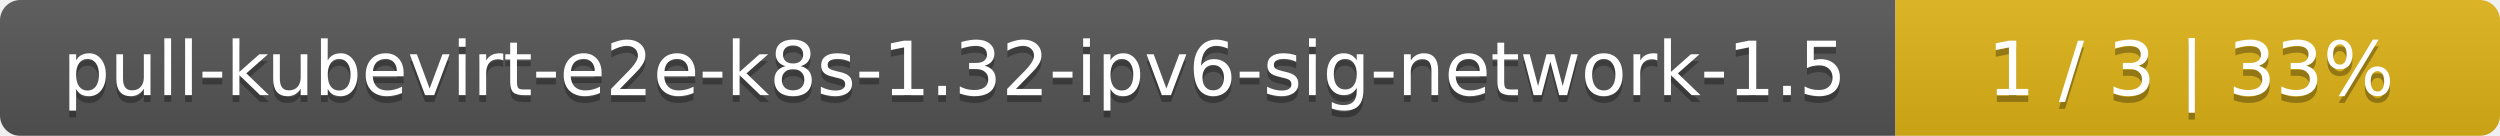
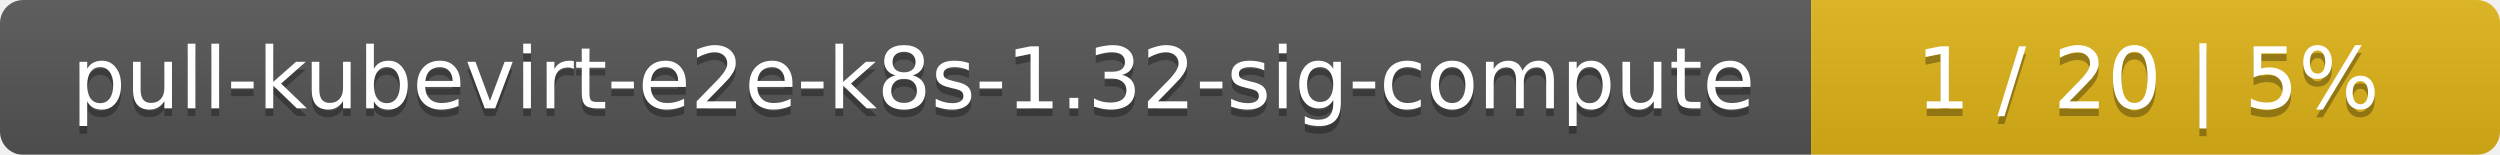
- <svg xmlns="http://www.w3.org/2000/svg" width="368" height="20">
+ <svg xmlns="http://www.w3.org/2000/svg" width="323" height="20">
  <linearGradient id="smooth" x2="0" y2="100%">
    <stop offset="0" stop-color="#bbb" stop-opacity=".1" />
    <stop offset="1" stop-opacity=".1" />
  </linearGradient>
  <mask id="round">
-     <rect width="368" height="20" rx="3" fill="#fff" />
+     <rect width="323" height="20" rx="3" fill="#fff" />
  </mask>
  <g mask="url(#round)">
-     <rect width="279" height="20" fill="#555" />
-     <rect x="279" width="89" height="20" fill="#dfb317" />
-     <rect width="368" height="20" fill="url(#smooth)" />
+     <rect width="234" height="20" fill="#555" />
+     <rect x="234" width="89" height="20" fill="#dfb317" />
+     <rect width="323" height="20" fill="url(#smooth)" />
  </g>
  <g fill="#fff" text-anchor="middle" font-family="DejaVu Sans,Verdana,Geneva,sans-serif" font-size="11">
-     <text x="140.5" y="15" fill="#010101" fill-opacity=".3">pull-kubevirt-e2e-k8s-1.32-ipv6-sig-network-1.5</text>
-     <text x="140.5" y="14">pull-kubevirt-e2e-k8s-1.32-ipv6-sig-network-1.5</text>
-     <text x="322.5" y="15" fill="#010101" fill-opacity=".3">1 / 3    |    33%</text>
-     <text x="322.5" y="14">1 / 3    |    33%</text>
+     <text x="118" y="15" fill="#010101" fill-opacity=".3">pull-kubevirt-e2e-k8s-1.32-sig-compute</text>
+     <text x="118" y="14">pull-kubevirt-e2e-k8s-1.32-sig-compute</text>
+     <text x="277.5" y="15" fill="#010101" fill-opacity=".3">1 / 20    |    5%</text>
+     <text x="277.5" y="14">1 / 20    |    5%</text>
  </g>
</svg>
